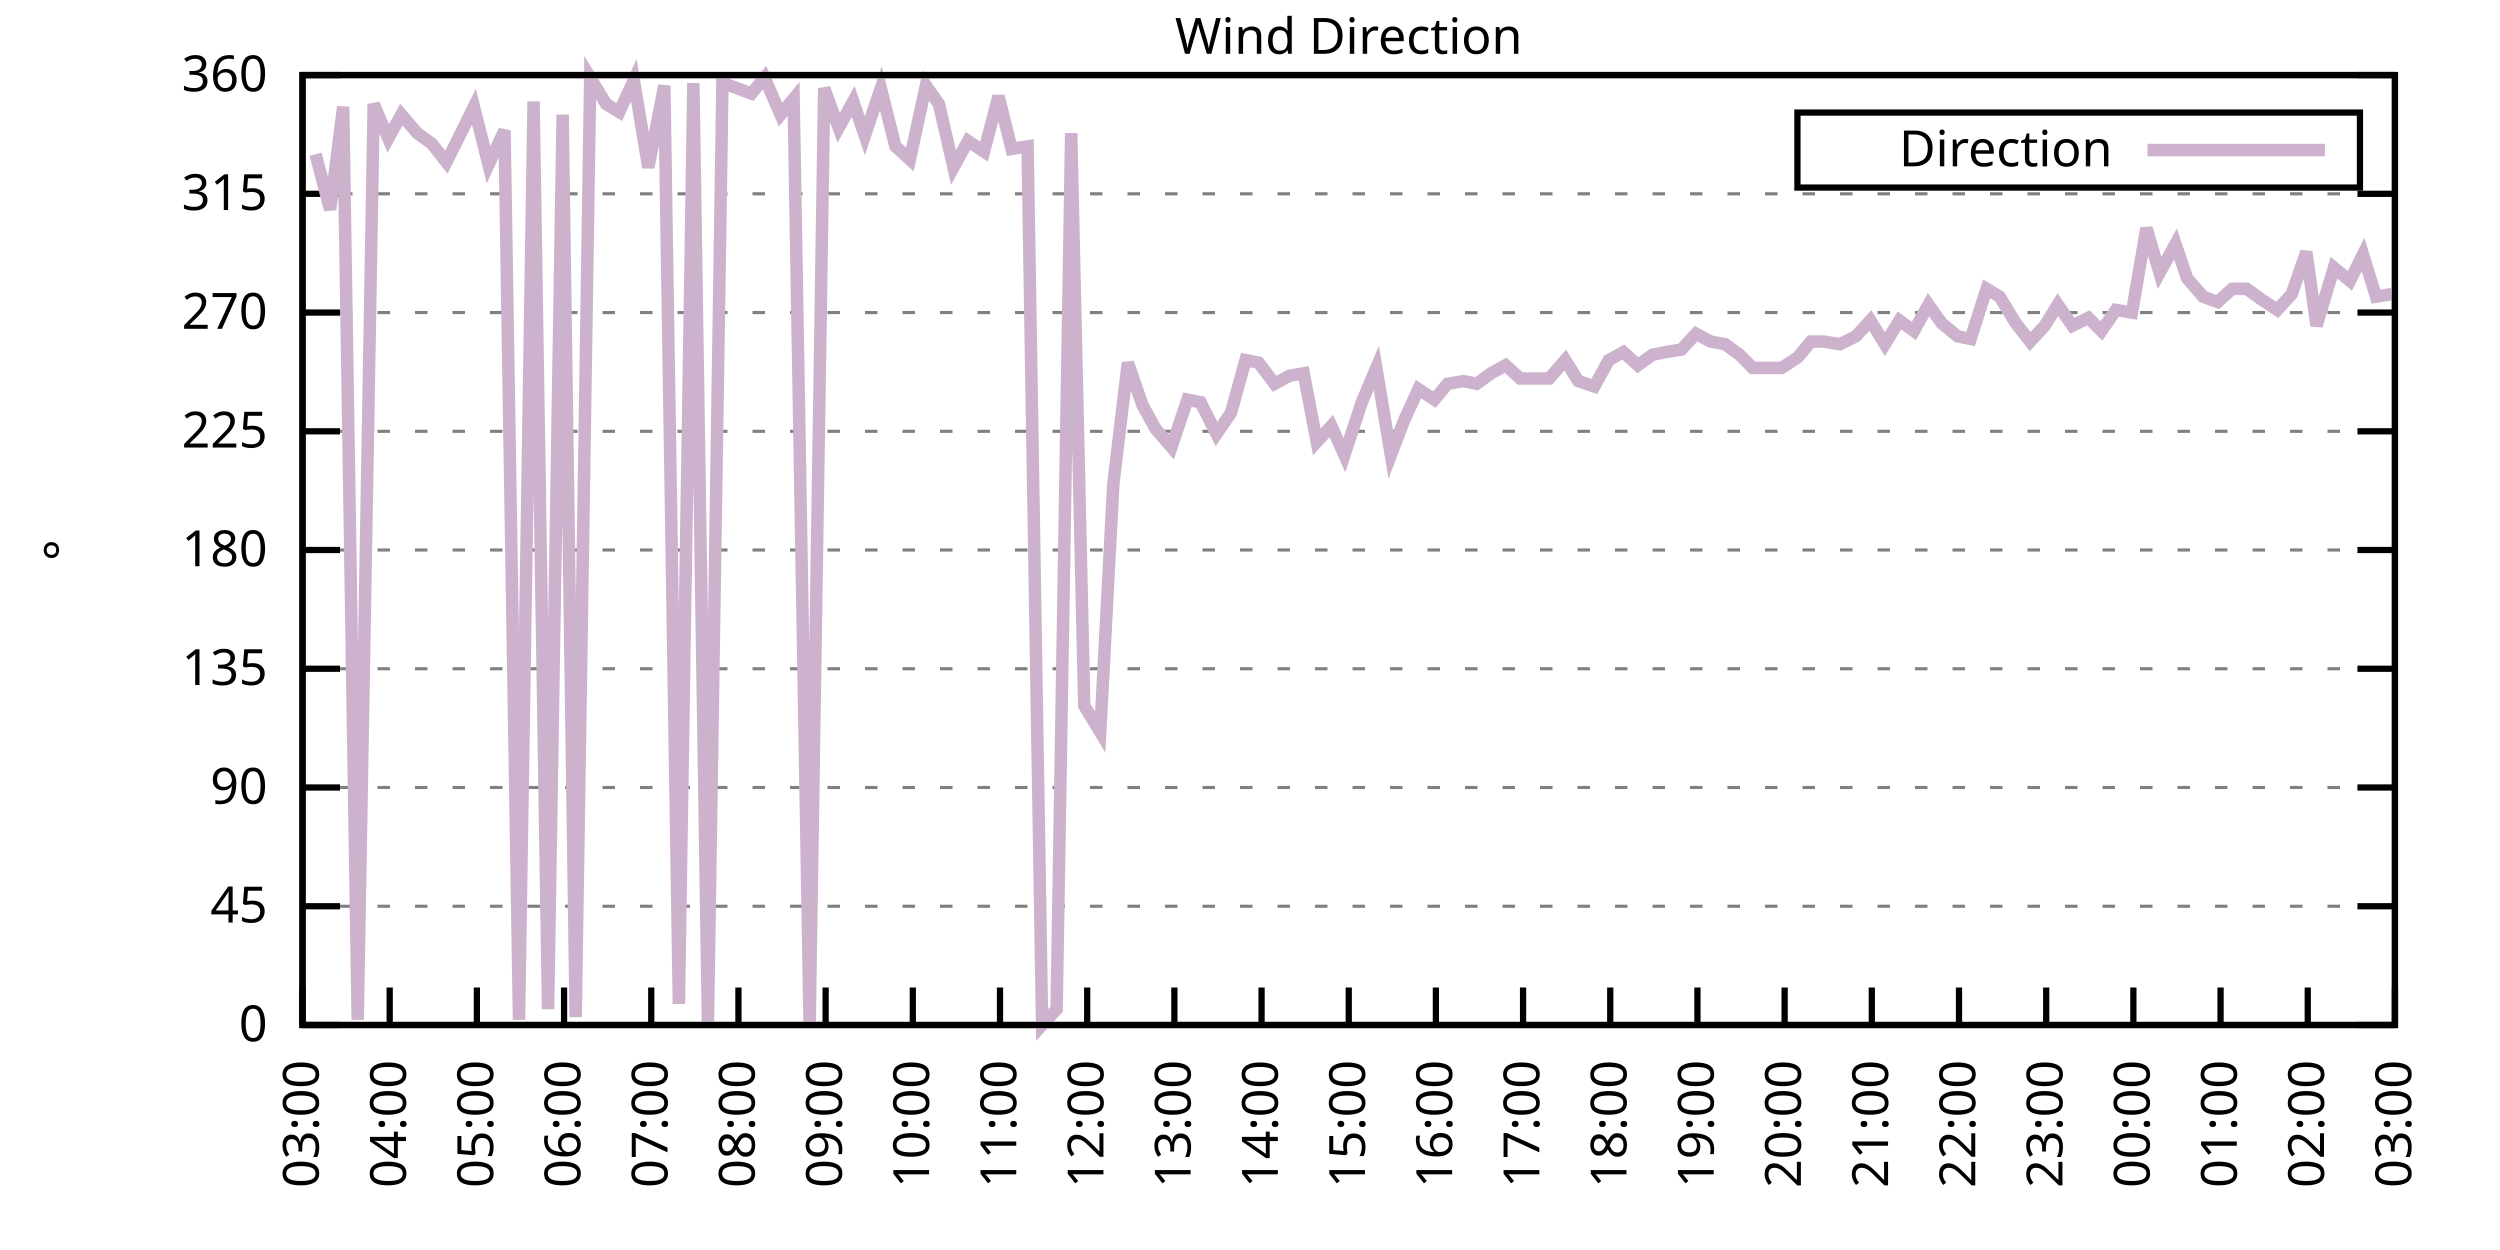
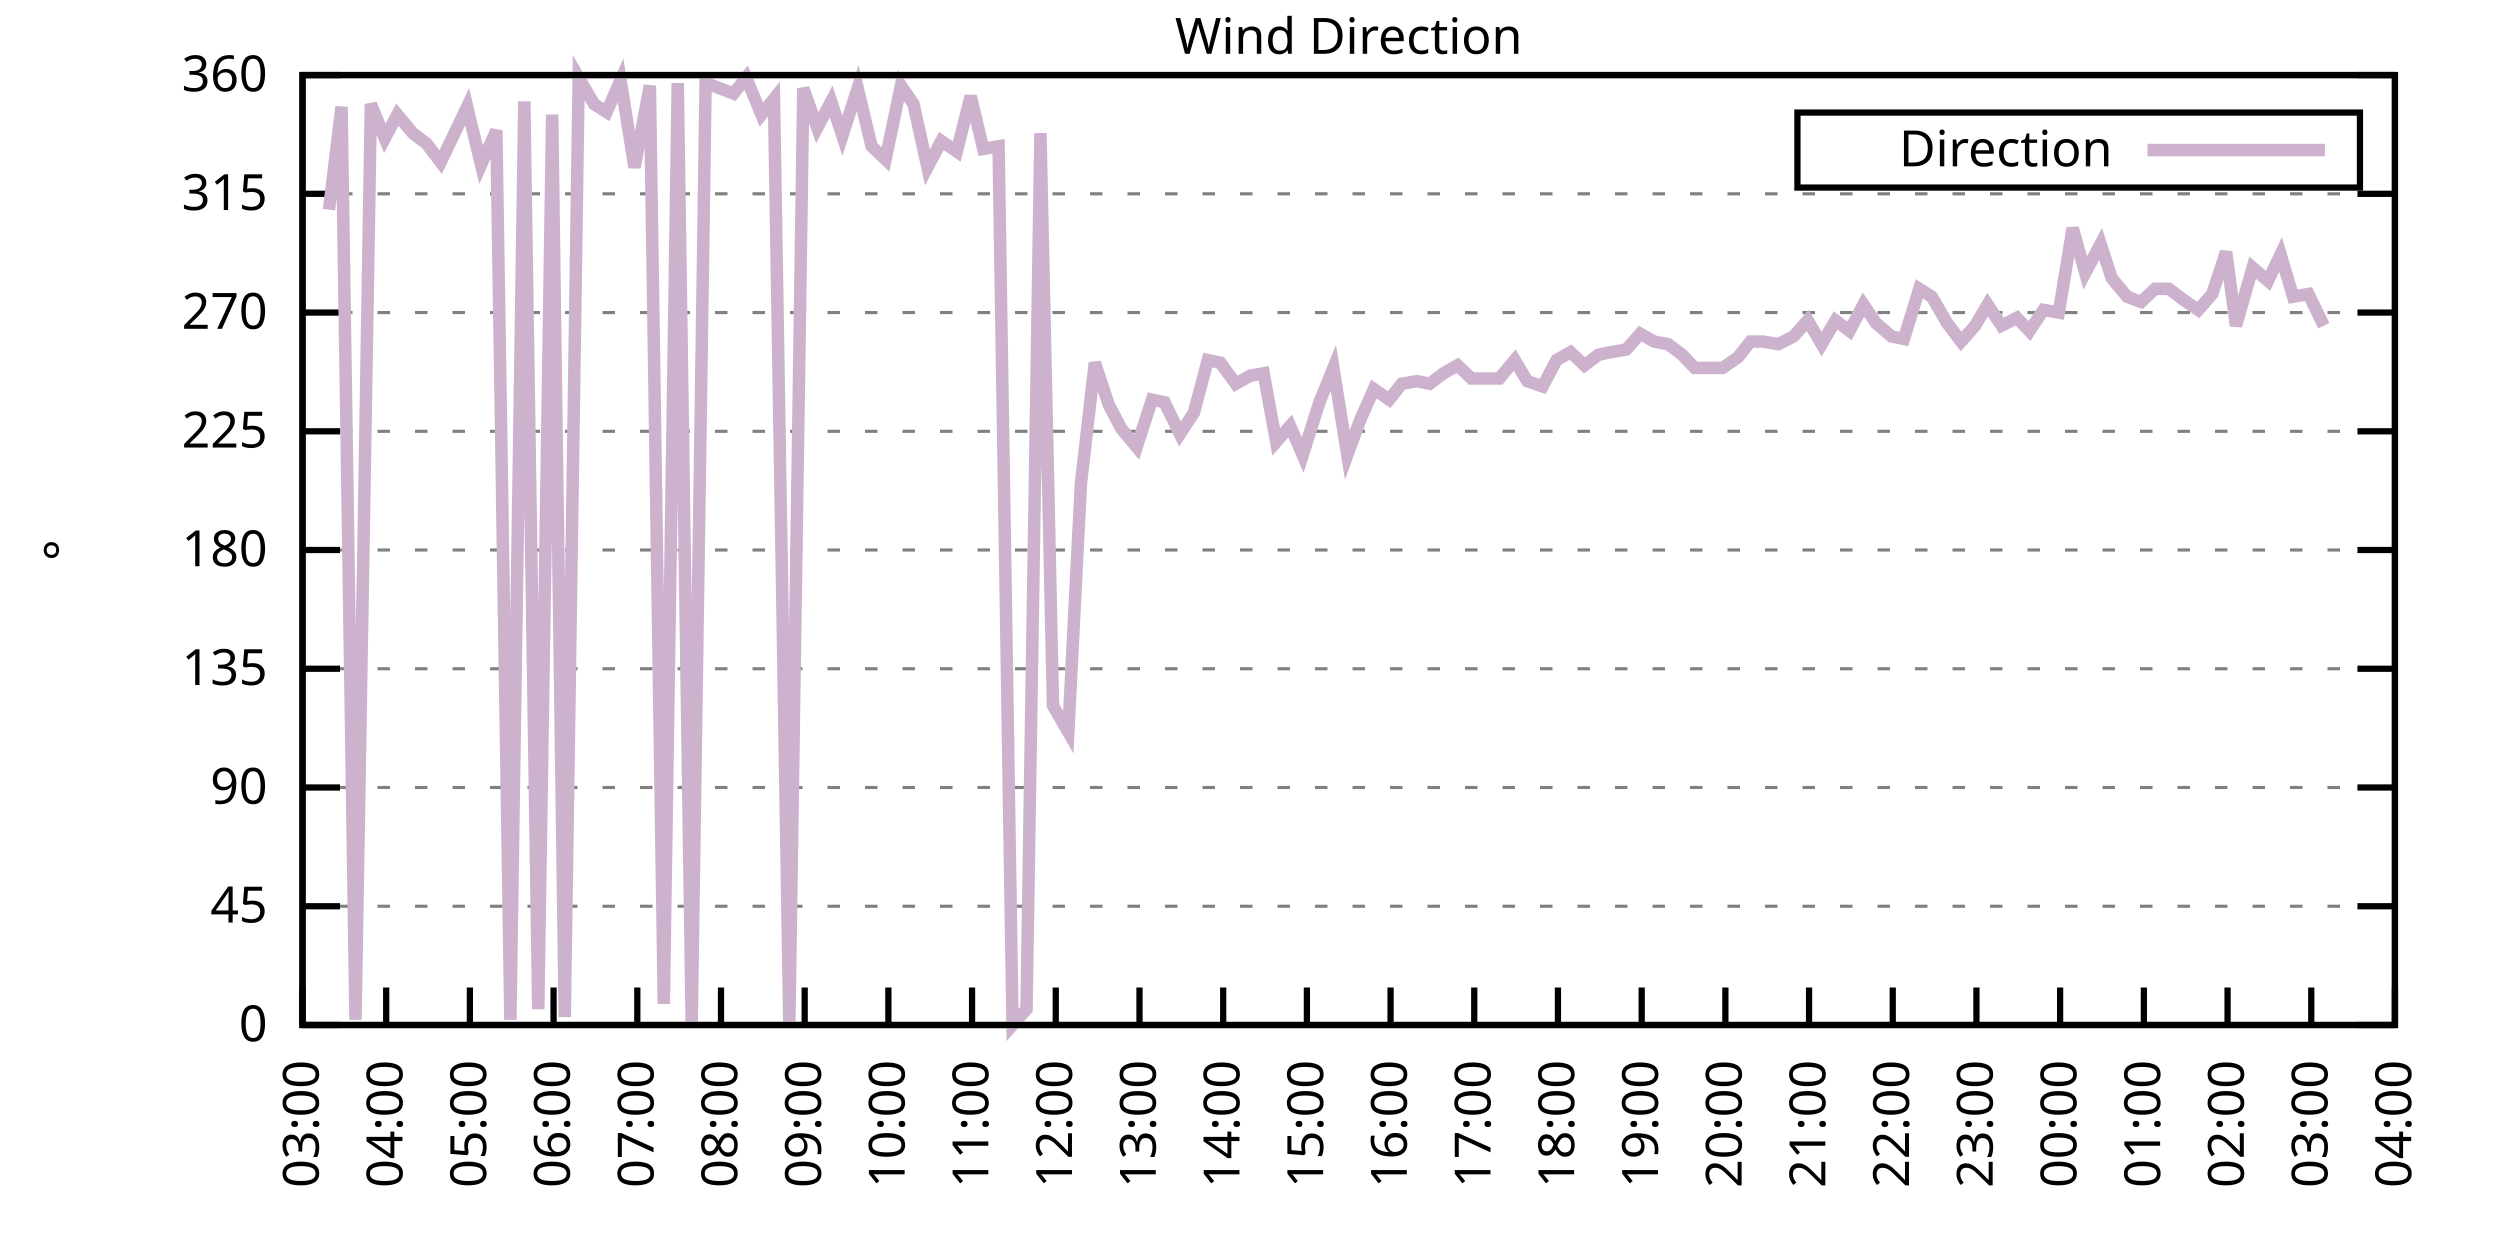
<svg xmlns="http://www.w3.org/2000/svg" xmlns:xlink="http://www.w3.org/1999/xlink" width="400" height="200" viewBox="0 0 400 200">
  <g id="gnuplot_canvas">
    <rect x="0" y="0" width="400" height="200" fill="none" />
    <defs>
      <circle id="gpDot" r="0.5" stroke-width="0.5" stroke="currentColor" />
      <path id="gpPt0" stroke-width="0.333" stroke="currentColor" d="M-1,0 h2 M0,-1 v2" />
      <path id="gpPt1" stroke-width="0.333" stroke="currentColor" d="M-1,-1 L1,1 M1,-1 L-1,1" />
      <path id="gpPt2" stroke-width="0.333" stroke="currentColor" d="M-1,0 L1,0 M0,-1 L0,1 M-1,-1 L1,1 M-1,1 L1,-1" />
      <rect id="gpPt3" stroke-width="0.333" stroke="currentColor" x="-1" y="-1" width="2" height="2" />
      <rect id="gpPt4" stroke-width="0.333" stroke="currentColor" fill="currentColor" x="-1" y="-1" width="2" height="2" />
      <circle id="gpPt5" stroke-width="0.333" stroke="currentColor" cx="0" cy="0" r="1" />
      <use xlink:href="#gpPt5" id="gpPt6" fill="currentColor" stroke="none" />
      <path id="gpPt7" stroke-width="0.333" stroke="currentColor" d="M0,-1.33 L-1.33,0.67 L1.33,0.67 z" />
      <use xlink:href="#gpPt7" id="gpPt8" fill="currentColor" stroke="none" />
      <use xlink:href="#gpPt7" id="gpPt9" stroke="currentColor" transform="rotate(180)" />
      <use xlink:href="#gpPt9" id="gpPt10" fill="currentColor" stroke="none" />
      <use xlink:href="#gpPt3" id="gpPt11" stroke="currentColor" transform="rotate(45)" />
      <use xlink:href="#gpPt11" id="gpPt12" fill="currentColor" stroke="none" />
      <path id="gpPt13" stroke-width="0.333" stroke="currentColor" d="M0,1.330 L1.265,0.411 L0.782,-1.067 L-0.782,-1.076 L-1.265,0.411 z" />
      <use xlink:href="#gpPt13" id="gpPt14" fill="currentColor" stroke="none" />
      <filter id="textbox" filterUnits="objectBoundingBox" x="0" y="0" height="1" width="1">
        <feFlood flood-color="white" flood-opacity="1" result="bgnd" />
        <feComposite in="SourceGraphic" in2="bgnd" operator="atop" />
      </filter>
      <filter id="greybox" filterUnits="objectBoundingBox" x="0" y="0" height="1" width="1">
        <feFlood flood-color="lightgrey" flood-opacity="1" result="grey" />
        <feComposite in="SourceGraphic" in2="grey" operator="atop" />
      </filter>
    </defs>
    <g fill="none" color="white" stroke="currentColor" stroke-width="1.00" stroke-linecap="butt" stroke-linejoin="miter">
</g>
    <g fill="none" color="black" stroke="currentColor" stroke-width="1.00" stroke-linecap="butt" stroke-linejoin="miter">
      <g stroke="none" shape-rendering="crispEdges">
        <polygon fill="rgb(255, 255, 255)" points="48.40,164.00 383.18,164.00 383.18,12.02 48.40,12.02 " />
      </g>
    </g>
    <g fill="none" color="black" stroke="currentColor" stroke-width="1.00" stroke-linecap="butt" stroke-linejoin="miter">
</g>
    <g fill="none" color="black" stroke="black" stroke-width="0.50" stroke-linecap="butt" stroke-linejoin="miter">
</g>
    <g fill="none" color="gray" stroke="currentColor" stroke-width="0.50" stroke-linecap="butt" stroke-linejoin="miter">
      <path stroke="gray" stroke-dasharray="2,4" class="gridline" d="M48.40,164.00 L383.19,164.00  " />
    </g>
    <g fill="none" color="gray" stroke="gray" stroke-width="1.00" stroke-linecap="butt" stroke-linejoin="miter">
</g>
    <g fill="none" color="black" stroke="currentColor" stroke-width="1.00" stroke-linecap="butt" stroke-linejoin="miter">
      <path stroke="black" d="M48.40,164.00 L54.40,164.00 M383.19,164.00 L377.19,164.00  " />
      <g transform="translate(42.80,166.60)" stroke="none" fill="black" font-family="Sans" font-size="8.00" text-anchor="end">
        <text>
          <tspan font-family="Sans"> 0</tspan>
        </text>
      </g>
    </g>
    <g fill="none" color="black" stroke="currentColor" stroke-width="1.00" stroke-linecap="butt" stroke-linejoin="miter">
</g>
    <g fill="none" color="black" stroke="black" stroke-width="0.50" stroke-linecap="butt" stroke-linejoin="miter">
</g>
    <g fill="none" color="gray" stroke="currentColor" stroke-width="0.50" stroke-linecap="butt" stroke-linejoin="miter">
      <path stroke="gray" stroke-dasharray="2,4" class="gridline" d="M48.40,145.00 L383.19,145.00  " />
    </g>
    <g fill="none" color="gray" stroke="gray" stroke-width="1.00" stroke-linecap="butt" stroke-linejoin="miter">
</g>
    <g fill="none" color="black" stroke="currentColor" stroke-width="1.00" stroke-linecap="butt" stroke-linejoin="miter">
      <path stroke="black" d="M48.40,145.00 L54.40,145.00 M383.19,145.00 L377.19,145.00  " />
      <g transform="translate(42.80,147.60)" stroke="none" fill="black" font-family="Sans" font-size="8.00" text-anchor="end">
        <text>
          <tspan font-family="Sans"> 45</tspan>
        </text>
      </g>
    </g>
    <g fill="none" color="black" stroke="currentColor" stroke-width="1.00" stroke-linecap="butt" stroke-linejoin="miter">
</g>
    <g fill="none" color="black" stroke="black" stroke-width="0.50" stroke-linecap="butt" stroke-linejoin="miter">
</g>
    <g fill="none" color="gray" stroke="currentColor" stroke-width="0.50" stroke-linecap="butt" stroke-linejoin="miter">
      <path stroke="gray" stroke-dasharray="2,4" class="gridline" d="M48.40,126.00 L383.19,126.00  " />
    </g>
    <g fill="none" color="gray" stroke="gray" stroke-width="1.00" stroke-linecap="butt" stroke-linejoin="miter">
</g>
    <g fill="none" color="black" stroke="currentColor" stroke-width="1.00" stroke-linecap="butt" stroke-linejoin="miter">
      <path stroke="black" d="M48.40,126.00 L54.40,126.00 M383.19,126.00 L377.19,126.00  " />
      <g transform="translate(42.80,128.60)" stroke="none" fill="black" font-family="Sans" font-size="8.00" text-anchor="end">
        <text>
          <tspan font-family="Sans"> 90</tspan>
        </text>
      </g>
    </g>
    <g fill="none" color="black" stroke="currentColor" stroke-width="1.00" stroke-linecap="butt" stroke-linejoin="miter">
</g>
    <g fill="none" color="black" stroke="black" stroke-width="0.50" stroke-linecap="butt" stroke-linejoin="miter">
</g>
    <g fill="none" color="gray" stroke="currentColor" stroke-width="0.50" stroke-linecap="butt" stroke-linejoin="miter">
      <path stroke="gray" stroke-dasharray="2,4" class="gridline" d="M48.40,107.00 L383.19,107.00  " />
    </g>
    <g fill="none" color="gray" stroke="gray" stroke-width="1.00" stroke-linecap="butt" stroke-linejoin="miter">
</g>
    <g fill="none" color="black" stroke="currentColor" stroke-width="1.00" stroke-linecap="butt" stroke-linejoin="miter">
      <path stroke="black" d="M48.40,107.00 L54.40,107.00 M383.19,107.00 L377.19,107.00  " />
      <g transform="translate(42.80,109.60)" stroke="none" fill="black" font-family="Sans" font-size="8.00" text-anchor="end">
        <text>
          <tspan font-family="Sans"> 135</tspan>
        </text>
      </g>
    </g>
    <g fill="none" color="black" stroke="currentColor" stroke-width="1.00" stroke-linecap="butt" stroke-linejoin="miter">
</g>
    <g fill="none" color="black" stroke="black" stroke-width="0.50" stroke-linecap="butt" stroke-linejoin="miter">
</g>
    <g fill="none" color="gray" stroke="currentColor" stroke-width="0.50" stroke-linecap="butt" stroke-linejoin="miter">
      <path stroke="gray" stroke-dasharray="2,4" class="gridline" d="M48.40,88.00 L383.19,88.00  " />
    </g>
    <g fill="none" color="gray" stroke="gray" stroke-width="1.00" stroke-linecap="butt" stroke-linejoin="miter">
</g>
    <g fill="none" color="black" stroke="currentColor" stroke-width="1.00" stroke-linecap="butt" stroke-linejoin="miter">
      <path stroke="black" d="M48.40,88.00 L54.40,88.00 M383.19,88.00 L377.19,88.00  " />
      <g transform="translate(42.80,90.60)" stroke="none" fill="black" font-family="Sans" font-size="8.00" text-anchor="end">
        <text>
          <tspan font-family="Sans"> 180</tspan>
        </text>
      </g>
    </g>
    <g fill="none" color="black" stroke="currentColor" stroke-width="1.00" stroke-linecap="butt" stroke-linejoin="miter">
</g>
    <g fill="none" color="black" stroke="black" stroke-width="0.50" stroke-linecap="butt" stroke-linejoin="miter">
</g>
    <g fill="none" color="gray" stroke="currentColor" stroke-width="0.50" stroke-linecap="butt" stroke-linejoin="miter">
      <path stroke="gray" stroke-dasharray="2,4" class="gridline" d="M48.40,69.01 L383.19,69.01  " />
    </g>
    <g fill="none" color="gray" stroke="gray" stroke-width="1.00" stroke-linecap="butt" stroke-linejoin="miter">
</g>
    <g fill="none" color="black" stroke="currentColor" stroke-width="1.00" stroke-linecap="butt" stroke-linejoin="miter">
      <path stroke="black" d="M48.40,69.01 L54.40,69.01 M383.19,69.01 L377.19,69.01  " />
      <g transform="translate(42.80,71.61)" stroke="none" fill="black" font-family="Sans" font-size="8.00" text-anchor="end">
        <text>
          <tspan font-family="Sans"> 225</tspan>
        </text>
      </g>
    </g>
    <g fill="none" color="black" stroke="currentColor" stroke-width="1.00" stroke-linecap="butt" stroke-linejoin="miter">
</g>
    <g fill="none" color="black" stroke="black" stroke-width="0.50" stroke-linecap="butt" stroke-linejoin="miter">
</g>
    <g fill="none" color="gray" stroke="currentColor" stroke-width="0.50" stroke-linecap="butt" stroke-linejoin="miter">
      <path stroke="gray" stroke-dasharray="2,4" class="gridline" d="M48.40,50.01 L383.19,50.01  " />
    </g>
    <g fill="none" color="gray" stroke="gray" stroke-width="1.00" stroke-linecap="butt" stroke-linejoin="miter">
</g>
    <g fill="none" color="black" stroke="currentColor" stroke-width="1.00" stroke-linecap="butt" stroke-linejoin="miter">
      <path stroke="black" d="M48.40,50.01 L54.40,50.01 M383.19,50.01 L377.19,50.01  " />
      <g transform="translate(42.80,52.61)" stroke="none" fill="black" font-family="Sans" font-size="8.00" text-anchor="end">
        <text>
          <tspan font-family="Sans"> 270</tspan>
        </text>
      </g>
    </g>
    <g fill="none" color="black" stroke="currentColor" stroke-width="1.00" stroke-linecap="butt" stroke-linejoin="miter">
</g>
    <g fill="none" color="black" stroke="black" stroke-width="0.50" stroke-linecap="butt" stroke-linejoin="miter">
</g>
    <g fill="none" color="gray" stroke="currentColor" stroke-width="0.50" stroke-linecap="butt" stroke-linejoin="miter">
      <path stroke="gray" stroke-dasharray="2,4" class="gridline" d="M48.40,31.01 L383.19,31.01  " />
    </g>
    <g fill="none" color="gray" stroke="gray" stroke-width="1.00" stroke-linecap="butt" stroke-linejoin="miter">
</g>
    <g fill="none" color="black" stroke="currentColor" stroke-width="1.00" stroke-linecap="butt" stroke-linejoin="miter">
      <path stroke="black" d="M48.40,31.01 L54.40,31.01 M383.19,31.01 L377.19,31.01  " />
      <g transform="translate(42.80,33.61)" stroke="none" fill="black" font-family="Sans" font-size="8.00" text-anchor="end">
        <text>
          <tspan font-family="Sans"> 315</tspan>
        </text>
      </g>
    </g>
    <g fill="none" color="black" stroke="currentColor" stroke-width="1.00" stroke-linecap="butt" stroke-linejoin="miter">
</g>
    <g fill="none" color="black" stroke="black" stroke-width="0.50" stroke-linecap="butt" stroke-linejoin="miter">
</g>
    <g fill="none" color="gray" stroke="currentColor" stroke-width="0.50" stroke-linecap="butt" stroke-linejoin="miter">
      <path stroke="gray" stroke-dasharray="2,4" class="gridline" d="M48.40,12.01 L383.19,12.01  " />
    </g>
    <g fill="none" color="gray" stroke="gray" stroke-width="1.00" stroke-linecap="butt" stroke-linejoin="miter">
</g>
    <g fill="none" color="black" stroke="currentColor" stroke-width="1.00" stroke-linecap="butt" stroke-linejoin="miter">
      <path stroke="black" d="M48.40,12.01 L54.40,12.01 M383.19,12.01 L377.19,12.01  " />
      <g transform="translate(42.80,14.61)" stroke="none" fill="black" font-family="Sans" font-size="8.00" text-anchor="end">
        <text>
          <tspan font-family="Sans"> 360</tspan>
        </text>
      </g>
    </g>
    <g fill="none" color="black" stroke="currentColor" stroke-width="1.00" stroke-linecap="butt" stroke-linejoin="miter">
      <path stroke="black" d="M48.40,164.00 L48.40,158.00  " />
      <g transform="translate(51.00,169.60) rotate(270.00)" stroke="none" fill="black" font-family="Sans" font-size="8.00" text-anchor="end">
        <text>
          <tspan font-family="Sans">03:00</tspan>
        </text>
      </g>
    </g>
    <g fill="none" color="black" stroke="currentColor" stroke-width="1.00" stroke-linecap="butt" stroke-linejoin="miter">
-       <path stroke="black" d="M62.35,164.00 L62.35,158.00  " />
-       <g transform="translate(64.95,169.60) rotate(270.00)" stroke="none" fill="black" font-family="Sans" font-size="8.00" text-anchor="end">
+       <path stroke="black" d="M61.79,164.00 L61.79,158.00  " />
+       <g transform="translate(64.39,169.60) rotate(270.00)" stroke="none" fill="black" font-family="Sans" font-size="8.00" text-anchor="end">
        <text>
          <tspan font-family="Sans">04:00</tspan>
        </text>
      </g>
    </g>
    <g fill="none" color="black" stroke="currentColor" stroke-width="1.00" stroke-linecap="butt" stroke-linejoin="miter">
-       <path stroke="black" d="M76.30,164.00 L76.30,158.00  " />
-       <g transform="translate(78.90,169.60) rotate(270.00)" stroke="none" fill="black" font-family="Sans" font-size="8.00" text-anchor="end">
+       <path stroke="black" d="M75.18,164.00 L75.18,158.00  " />
+       <g transform="translate(77.78,169.60) rotate(270.00)" stroke="none" fill="black" font-family="Sans" font-size="8.00" text-anchor="end">
        <text>
          <tspan font-family="Sans">05:00</tspan>
        </text>
      </g>
    </g>
    <g fill="none" color="black" stroke="currentColor" stroke-width="1.00" stroke-linecap="butt" stroke-linejoin="miter">
-       <path stroke="black" d="M90.25,164.00 L90.25,158.00  " />
-       <g transform="translate(92.85,169.60) rotate(270.00)" stroke="none" fill="black" font-family="Sans" font-size="8.00" text-anchor="end">
+       <path stroke="black" d="M88.57,164.00 L88.57,158.00  " />
+       <g transform="translate(91.17,169.60) rotate(270.00)" stroke="none" fill="black" font-family="Sans" font-size="8.00" text-anchor="end">
        <text>
          <tspan font-family="Sans">06:00</tspan>
        </text>
      </g>
    </g>
    <g fill="none" color="black" stroke="currentColor" stroke-width="1.00" stroke-linecap="butt" stroke-linejoin="miter">
-       <path stroke="black" d="M104.20,164.00 L104.20,158.00  " />
-       <g transform="translate(106.80,169.60) rotate(270.00)" stroke="none" fill="black" font-family="Sans" font-size="8.00" text-anchor="end">
+       <path stroke="black" d="M101.97,164.00 L101.97,158.00  " />
+       <g transform="translate(104.57,169.60) rotate(270.00)" stroke="none" fill="black" font-family="Sans" font-size="8.00" text-anchor="end">
        <text>
          <tspan font-family="Sans">07:00</tspan>
        </text>
      </g>
    </g>
    <g fill="none" color="black" stroke="currentColor" stroke-width="1.00" stroke-linecap="butt" stroke-linejoin="miter">
-       <path stroke="black" d="M118.15,164.00 L118.15,158.00  " />
-       <g transform="translate(120.75,169.60) rotate(270.00)" stroke="none" fill="black" font-family="Sans" font-size="8.00" text-anchor="end">
+       <path stroke="black" d="M115.36,164.00 L115.36,158.00  " />
+       <g transform="translate(117.96,169.60) rotate(270.00)" stroke="none" fill="black" font-family="Sans" font-size="8.00" text-anchor="end">
        <text>
          <tspan font-family="Sans">08:00</tspan>
        </text>
      </g>
    </g>
    <g fill="none" color="black" stroke="currentColor" stroke-width="1.00" stroke-linecap="butt" stroke-linejoin="miter">
-       <path stroke="black" d="M132.10,164.00 L132.10,158.00  " />
-       <g transform="translate(134.70,169.60) rotate(270.00)" stroke="none" fill="black" font-family="Sans" font-size="8.00" text-anchor="end">
+       <path stroke="black" d="M128.75,164.00 L128.75,158.00  " />
+       <g transform="translate(131.35,169.60) rotate(270.00)" stroke="none" fill="black" font-family="Sans" font-size="8.00" text-anchor="end">
        <text>
          <tspan font-family="Sans">09:00</tspan>
        </text>
      </g>
    </g>
    <g fill="none" color="black" stroke="currentColor" stroke-width="1.00" stroke-linecap="butt" stroke-linejoin="miter">
-       <path stroke="black" d="M146.05,164.00 L146.05,158.00  " />
-       <g transform="translate(148.65,169.60) rotate(270.00)" stroke="none" fill="black" font-family="Sans" font-size="8.00" text-anchor="end">
+       <path stroke="black" d="M142.14,164.00 L142.14,158.00  " />
+       <g transform="translate(144.74,169.60) rotate(270.00)" stroke="none" fill="black" font-family="Sans" font-size="8.00" text-anchor="end">
        <text>
          <tspan font-family="Sans">10:00</tspan>
        </text>
      </g>
    </g>
    <g fill="none" color="black" stroke="currentColor" stroke-width="1.00" stroke-linecap="butt" stroke-linejoin="miter">
-       <path stroke="black" d="M160.00,164.00 L160.00,158.00  " />
-       <g transform="translate(162.60,169.60) rotate(270.00)" stroke="none" fill="black" font-family="Sans" font-size="8.00" text-anchor="end">
+       <path stroke="black" d="M155.53,164.00 L155.53,158.00  " />
+       <g transform="translate(158.13,169.60) rotate(270.00)" stroke="none" fill="black" font-family="Sans" font-size="8.00" text-anchor="end">
        <text>
          <tspan font-family="Sans">11:00</tspan>
        </text>
      </g>
    </g>
    <g fill="none" color="black" stroke="currentColor" stroke-width="1.00" stroke-linecap="butt" stroke-linejoin="miter">
-       <path stroke="black" d="M173.95,164.00 L173.95,158.00  " />
-       <g transform="translate(176.55,169.60) rotate(270.00)" stroke="none" fill="black" font-family="Sans" font-size="8.00" text-anchor="end">
+       <path stroke="black" d="M168.92,164.00 L168.92,158.00  " />
+       <g transform="translate(171.52,169.60) rotate(270.00)" stroke="none" fill="black" font-family="Sans" font-size="8.00" text-anchor="end">
        <text>
          <tspan font-family="Sans">12:00</tspan>
        </text>
      </g>
    </g>
    <g fill="none" color="black" stroke="currentColor" stroke-width="1.00" stroke-linecap="butt" stroke-linejoin="miter">
-       <path stroke="black" d="M187.90,164.00 L187.90,158.00  " />
-       <g transform="translate(190.50,169.60) rotate(270.00)" stroke="none" fill="black" font-family="Sans" font-size="8.00" text-anchor="end">
+       <path stroke="black" d="M182.32,164.00 L182.32,158.00  " />
+       <g transform="translate(184.92,169.60) rotate(270.00)" stroke="none" fill="black" font-family="Sans" font-size="8.00" text-anchor="end">
        <text>
          <tspan font-family="Sans">13:00</tspan>
        </text>
      </g>
    </g>
    <g fill="none" color="black" stroke="currentColor" stroke-width="1.00" stroke-linecap="butt" stroke-linejoin="miter">
-       <path stroke="black" d="M201.85,164.00 L201.85,158.00  " />
-       <g transform="translate(204.45,169.60) rotate(270.00)" stroke="none" fill="black" font-family="Sans" font-size="8.00" text-anchor="end">
+       <path stroke="black" d="M195.71,164.00 L195.71,158.00  " />
+       <g transform="translate(198.31,169.60) rotate(270.00)" stroke="none" fill="black" font-family="Sans" font-size="8.00" text-anchor="end">
        <text>
          <tspan font-family="Sans">14:00</tspan>
        </text>
      </g>
    </g>
    <g fill="none" color="black" stroke="currentColor" stroke-width="1.00" stroke-linecap="butt" stroke-linejoin="miter">
-       <path stroke="black" d="M215.80,164.00 L215.80,158.00  " />
-       <g transform="translate(218.40,169.60) rotate(270.00)" stroke="none" fill="black" font-family="Sans" font-size="8.00" text-anchor="end">
+       <path stroke="black" d="M209.10,164.00 L209.10,158.00  " />
+       <g transform="translate(211.70,169.60) rotate(270.00)" stroke="none" fill="black" font-family="Sans" font-size="8.00" text-anchor="end">
        <text>
          <tspan font-family="Sans">15:00</tspan>
        </text>
      </g>
    </g>
    <g fill="none" color="black" stroke="currentColor" stroke-width="1.00" stroke-linecap="butt" stroke-linejoin="miter">
-       <path stroke="black" d="M229.74,164.00 L229.74,158.00  " />
-       <g transform="translate(232.34,169.60) rotate(270.00)" stroke="none" fill="black" font-family="Sans" font-size="8.00" text-anchor="end">
+       <path stroke="black" d="M222.49,164.00 L222.49,158.00  " />
+       <g transform="translate(225.09,169.60) rotate(270.00)" stroke="none" fill="black" font-family="Sans" font-size="8.00" text-anchor="end">
        <text>
          <tspan font-family="Sans">16:00</tspan>
        </text>
      </g>
    </g>
    <g fill="none" color="black" stroke="currentColor" stroke-width="1.00" stroke-linecap="butt" stroke-linejoin="miter">
-       <path stroke="black" d="M243.69,164.00 L243.69,158.00  " />
-       <g transform="translate(246.29,169.60) rotate(270.00)" stroke="none" fill="black" font-family="Sans" font-size="8.00" text-anchor="end">
+       <path stroke="black" d="M235.88,164.00 L235.88,158.00  " />
+       <g transform="translate(238.48,169.60) rotate(270.00)" stroke="none" fill="black" font-family="Sans" font-size="8.00" text-anchor="end">
        <text>
          <tspan font-family="Sans">17:00</tspan>
        </text>
      </g>
    </g>
    <g fill="none" color="black" stroke="currentColor" stroke-width="1.00" stroke-linecap="butt" stroke-linejoin="miter">
-       <path stroke="black" d="M257.64,164.00 L257.64,158.00  " />
-       <g transform="translate(260.24,169.60) rotate(270.00)" stroke="none" fill="black" font-family="Sans" font-size="8.00" text-anchor="end">
+       <path stroke="black" d="M249.27,164.00 L249.27,158.00  " />
+       <g transform="translate(251.87,169.60) rotate(270.00)" stroke="none" fill="black" font-family="Sans" font-size="8.00" text-anchor="end">
        <text>
          <tspan font-family="Sans">18:00</tspan>
        </text>
      </g>
    </g>
    <g fill="none" color="black" stroke="currentColor" stroke-width="1.00" stroke-linecap="butt" stroke-linejoin="miter">
-       <path stroke="black" d="M271.59,164.00 L271.59,158.00  " />
-       <g transform="translate(274.19,169.60) rotate(270.00)" stroke="none" fill="black" font-family="Sans" font-size="8.00" text-anchor="end">
+       <path stroke="black" d="M262.67,164.00 L262.67,158.00  " />
+       <g transform="translate(265.27,169.60) rotate(270.00)" stroke="none" fill="black" font-family="Sans" font-size="8.00" text-anchor="end">
        <text>
          <tspan font-family="Sans">19:00</tspan>
        </text>
      </g>
    </g>
    <g fill="none" color="black" stroke="currentColor" stroke-width="1.00" stroke-linecap="butt" stroke-linejoin="miter">
-       <path stroke="black" d="M285.54,164.00 L285.54,158.00  " />
-       <g transform="translate(288.14,169.60) rotate(270.00)" stroke="none" fill="black" font-family="Sans" font-size="8.00" text-anchor="end">
+       <path stroke="black" d="M276.06,164.00 L276.06,158.00  " />
+       <g transform="translate(278.66,169.60) rotate(270.00)" stroke="none" fill="black" font-family="Sans" font-size="8.00" text-anchor="end">
        <text>
          <tspan font-family="Sans">20:00</tspan>
        </text>
      </g>
    </g>
    <g fill="none" color="black" stroke="currentColor" stroke-width="1.00" stroke-linecap="butt" stroke-linejoin="miter">
-       <path stroke="black" d="M299.49,164.00 L299.49,158.00  " />
-       <g transform="translate(302.09,169.60) rotate(270.00)" stroke="none" fill="black" font-family="Sans" font-size="8.00" text-anchor="end">
+       <path stroke="black" d="M289.45,164.00 L289.45,158.00  " />
+       <g transform="translate(292.05,169.60) rotate(270.00)" stroke="none" fill="black" font-family="Sans" font-size="8.00" text-anchor="end">
        <text>
          <tspan font-family="Sans">21:00</tspan>
        </text>
      </g>
    </g>
    <g fill="none" color="black" stroke="currentColor" stroke-width="1.00" stroke-linecap="butt" stroke-linejoin="miter">
-       <path stroke="black" d="M313.44,164.00 L313.44,158.00  " />
-       <g transform="translate(316.04,169.60) rotate(270.00)" stroke="none" fill="black" font-family="Sans" font-size="8.00" text-anchor="end">
+       <path stroke="black" d="M302.84,164.00 L302.84,158.00  " />
+       <g transform="translate(305.44,169.60) rotate(270.00)" stroke="none" fill="black" font-family="Sans" font-size="8.00" text-anchor="end">
        <text>
          <tspan font-family="Sans">22:00</tspan>
        </text>
      </g>
    </g>
    <g fill="none" color="black" stroke="currentColor" stroke-width="1.00" stroke-linecap="butt" stroke-linejoin="miter">
-       <path stroke="black" d="M327.39,164.00 L327.39,158.00  " />
-       <g transform="translate(329.99,169.60) rotate(270.00)" stroke="none" fill="black" font-family="Sans" font-size="8.00" text-anchor="end">
+       <path stroke="black" d="M316.23,164.00 L316.23,158.00  " />
+       <g transform="translate(318.83,169.60) rotate(270.00)" stroke="none" fill="black" font-family="Sans" font-size="8.00" text-anchor="end">
        <text>
          <tspan font-family="Sans">23:00</tspan>
        </text>
      </g>
    </g>
    <g fill="none" color="black" stroke="currentColor" stroke-width="1.00" stroke-linecap="butt" stroke-linejoin="miter">
-       <path stroke="black" d="M341.34,164.00 L341.34,158.00  " />
-       <g transform="translate(343.94,169.60) rotate(270.00)" stroke="none" fill="black" font-family="Sans" font-size="8.00" text-anchor="end">
+       <path stroke="black" d="M329.62,164.00 L329.62,158.00  " />
+       <g transform="translate(332.22,169.60) rotate(270.00)" stroke="none" fill="black" font-family="Sans" font-size="8.00" text-anchor="end">
        <text>
          <tspan font-family="Sans">00:00</tspan>
        </text>
      </g>
    </g>
    <g fill="none" color="black" stroke="currentColor" stroke-width="1.00" stroke-linecap="butt" stroke-linejoin="miter">
-       <path stroke="black" d="M355.29,164.00 L355.29,158.00  " />
-       <g transform="translate(357.89,169.60) rotate(270.00)" stroke="none" fill="black" font-family="Sans" font-size="8.00" text-anchor="end">
+       <path stroke="black" d="M343.02,164.00 L343.02,158.00  " />
+       <g transform="translate(345.62,169.60) rotate(270.00)" stroke="none" fill="black" font-family="Sans" font-size="8.00" text-anchor="end">
        <text>
          <tspan font-family="Sans">01:00</tspan>
        </text>
      </g>
    </g>
    <g fill="none" color="black" stroke="currentColor" stroke-width="1.00" stroke-linecap="butt" stroke-linejoin="miter">
-       <path stroke="black" d="M369.24,164.00 L369.24,158.00  " />
-       <g transform="translate(371.84,169.60) rotate(270.00)" stroke="none" fill="black" font-family="Sans" font-size="8.00" text-anchor="end">
+       <path stroke="black" d="M356.41,164.00 L356.41,158.00  " />
+       <g transform="translate(359.01,169.60) rotate(270.00)" stroke="none" fill="black" font-family="Sans" font-size="8.00" text-anchor="end">
        <text>
          <tspan font-family="Sans">02:00</tspan>
+         </text>
+       </g>
+     </g>
+     <g fill="none" color="black" stroke="currentColor" stroke-width="1.00" stroke-linecap="butt" stroke-linejoin="miter">
+       <path stroke="black" d="M369.80,164.00 L369.80,158.00  " />
+       <g transform="translate(372.40,169.60) rotate(270.00)" stroke="none" fill="black" font-family="Sans" font-size="8.00" text-anchor="end">
+         <text>
+           <tspan font-family="Sans">03:00</tspan>
        </text>
      </g>
    </g>
    <g fill="none" color="black" stroke="currentColor" stroke-width="1.00" stroke-linecap="butt" stroke-linejoin="miter">
      <path stroke="black" d="M383.19,164.00 L383.19,158.00  " />
      <g transform="translate(385.79,169.60) rotate(270.00)" stroke="none" fill="black" font-family="Sans" font-size="8.00" text-anchor="end">
        <text>
-           <tspan font-family="Sans">03:00</tspan>
+           <tspan font-family="Sans">04:00</tspan>
        </text>
      </g>
    </g>
    <g fill="none" color="black" stroke="currentColor" stroke-width="1.00" stroke-linecap="butt" stroke-linejoin="miter">
</g>
    <g fill="none" color="black" stroke="currentColor" stroke-width="1.00" stroke-linecap="butt" stroke-linejoin="miter">
      <path stroke="black" d="M48.40,12.01 L48.40,164.00 L383.19,164.00 L383.19,12.01 L48.40,12.01 Z  " />
    </g>
    <g fill="none" color="black" stroke="currentColor" stroke-width="1.00" stroke-linecap="butt" stroke-linejoin="miter">
</g>
    <g fill="none" color="black" stroke="currentColor" stroke-width="1.00" stroke-linecap="butt" stroke-linejoin="miter">
      <path stroke="black" d="M287.59,30.01 L287.59,18.01 L377.59,18.01 L377.59,30.01 L287.59,30.01 Z  " />
    </g>
    <g id="Wind_direction_plot_1">
      <g fill="none" color="white" stroke="black" stroke-width="2.00" stroke-linecap="butt" stroke-linejoin="miter">
</g>
      <g fill="none" color="black" stroke="currentColor" stroke-width="2.00" stroke-linecap="butt" stroke-linejoin="miter">
        <g transform="translate(337.99,26.61)" stroke="none" fill="black" font-family="Sans" font-size="8.00" text-anchor="end">
          <text>
            <tspan font-family="Sans">Direction</tspan>
          </text>
        </g>
      </g>
      <g fill="none" color="black" stroke="currentColor" stroke-width="2.00" stroke-linecap="butt" stroke-linejoin="miter">
-         <path stroke="rgb(204, 178, 204)" d="M343.59,24.01 L371.99,24.01 M50.49,24.68 L52.82,33.54 L54.91,17.08 L57.23,163.16 L59.79,16.65 L62.12,22.14   L64.21,18.34 L66.77,21.30 L69.09,22.99 L71.42,25.94 L73.74,21.30 L75.83,17.08 L78.16,26.36 L80.72,20.88   L83.04,163.16 L85.37,16.23 L87.69,161.47 L90.02,18.34 L92.11,162.73 L94.43,12.43 L96.99,16.65 L99.08,17.92   L101.41,12.85 L103.73,26.79 L106.29,13.70 L108.62,160.62 L110.94,13.28 L113.27,163.58 L115.59,13.28 L117.92,14.12   L120.24,14.97 L122.33,12.43 L124.89,18.34 L126.98,15.81 L129.54,164.00 L131.87,14.12 L134.19,20.45 L136.51,16.23   L138.37,21.72 L140.93,14.12 L143.26,23.41 L145.58,25.52 L148.14,13.70 L150.23,16.65 L152.56,26.79 L154.88,22.56   L157.44,24.25 L159.76,15.39 L161.86,23.83 L164.41,23.41 L166.74,164.00 L169.06,161.47 L171.39,21.30 L173.48,112.91   L176.04,117.14 L178.13,77.45 L180.46,58.03 L182.78,64.78 L184.87,68.58 L187.43,71.54 L189.99,63.94 L192.08,64.36   L194.64,69.43 L196.96,66.05 L199.29,57.61 L201.38,58.03 L203.94,61.41 L206.26,60.14 L208.59,59.72 L210.68,70.70   L213.01,68.16 L215.10,72.81 L217.89,64.36 L220.21,58.87 L222.54,72.81 L224.63,67.32 L226.95,62.25 L229.51,63.94   L231.60,61.41 L234.16,60.98 L236.25,61.41 L238.58,59.72 L240.90,58.45 L243.23,60.56 L245.79,60.56 L247.88,60.56   L250.44,57.61 L252.53,60.98 L255.09,61.83 L257.41,57.61 L259.74,56.34 L262.06,58.45 L264.39,56.76 L266.48,56.34   L269.04,55.92 L271.36,53.39 L273.69,54.65 L276.01,55.07 L278.34,56.76 L280.43,58.87 L282.99,58.87 L285.08,58.87   L287.64,57.18 L289.73,54.65 L291.82,54.65 L294.38,55.07 L296.94,53.81 L299.26,51.27 L301.58,55.07 L303.91,51.27   L306.23,52.96 L308.56,48.74 L310.65,51.70 L313.21,53.81 L315.30,54.23 L317.86,46.21 L319.95,47.47 L322.51,51.70   L324.83,54.65 L327.16,52.12 L329.25,48.74 L331.58,52.12 L334.13,50.85 L336.23,52.96 L338.55,49.59 L341.11,50.01   L343.43,36.50 L345.53,43.67 L348.08,39.03 L349.94,44.52 L352.50,47.47 L354.83,48.32 L357.15,46.21 L359.48,46.21   L361.80,47.90 L364.36,49.59 L366.68,47.05 L369.01,40.30 L370.64,52.12 L373.43,42.83 L375.98,44.94 L378.08,40.72   L380.17,47.47 L382.73,47.05  " />
+         <path stroke="rgb(204, 178, 204)" d="M343.59,24.01 L371.99,24.01 M52.64,33.54 L54.65,17.08 L56.88,163.16 L59.34,16.65 L61.57,22.14 L63.58,18.34   L66.03,21.30 L68.26,22.99 L70.50,25.94 L72.73,21.30 L74.74,17.08 L76.97,26.36 L79.42,20.88 L81.66,163.16   L83.89,16.23 L86.12,161.47 L88.35,18.34 L90.36,162.73 L92.59,12.43 L95.05,16.65 L97.06,17.92 L99.29,12.85   L101.52,26.79 L103.98,13.70 L106.21,160.62 L108.44,13.28 L110.67,163.58 L112.90,13.28 L115.13,14.12 L117.37,14.97   L119.38,12.43 L121.83,18.34 L123.84,15.81 L126.29,164.00 L128.53,14.12 L130.76,20.45 L132.99,16.23 L134.78,21.72   L137.23,14.12 L139.46,23.41 L141.69,25.52 L144.15,13.70 L146.16,16.65 L148.39,26.79 L150.62,22.56 L153.08,24.25   L155.31,15.39 L157.32,23.83 L159.77,23.41 L162.01,164.00 L164.24,161.47 L166.47,21.30 L168.48,112.91 L170.93,117.14   L172.94,77.45 L175.17,58.03 L177.41,64.78 L179.41,68.58 L181.87,71.54 L184.32,63.94 L186.33,64.36 L188.79,69.43   L191.02,66.05 L193.25,57.61 L195.26,58.03 L197.72,61.41 L199.95,60.14 L202.18,59.72 L204.19,70.70 L206.42,68.16   L208.43,72.81 L211.11,64.36 L213.34,58.87 L215.57,72.81 L217.58,67.32 L219.81,62.25 L222.27,63.94 L224.28,61.41   L226.73,60.98 L228.74,61.41 L230.97,59.72 L233.20,58.45 L235.44,60.56 L237.89,60.56 L239.90,60.56 L242.36,57.61   L244.36,60.98 L246.82,61.83 L249.05,57.61 L251.28,56.34 L253.51,58.45 L255.75,56.76 L257.76,56.34 L260.21,55.92   L262.44,53.39 L264.67,54.65 L266.91,55.07 L269.14,56.76 L271.15,58.87 L273.60,58.87 L275.61,58.87 L278.07,57.18   L280.07,54.65 L282.08,54.65 L284.54,55.07 L286.99,53.81 L289.23,51.27 L291.46,55.07 L293.69,51.27 L295.92,52.96   L298.15,48.74 L300.16,51.70 L302.62,53.81 L304.63,54.23 L307.08,46.21 L309.09,47.47 L311.54,51.70 L313.78,54.65   L316.01,52.12 L318.02,48.74 L320.25,52.12 L322.70,50.85 L324.71,52.96 L326.95,49.59 L329.40,50.01 L331.63,36.50   L333.64,43.67 L336.10,39.03 L337.88,44.52 L340.34,47.47 L342.57,48.32 L344.80,46.21 L347.03,46.21 L349.26,47.90   L351.72,49.59 L353.95,47.05 L356.18,40.30 L357.75,52.12 L360.42,42.83 L362.88,44.94 L364.89,40.72 L366.90,47.47   L369.35,47.05 L371.81,52.12  " />
      </g>
    </g>
    <g fill="none" color="black" stroke="currentColor" stroke-width="2.00" stroke-linecap="butt" stroke-linejoin="miter">
</g>
    <g fill="none" color="black" stroke="black" stroke-width="1.00" stroke-linecap="butt" stroke-linejoin="miter">
</g>
    <g fill="none" color="black" stroke="currentColor" stroke-width="1.00" stroke-linecap="butt" stroke-linejoin="miter">
      <path stroke="black" d="M48.40,12.01 L48.40,164.00 L383.19,164.00 L383.19,12.01 L48.40,12.01 Z  " />
      <g transform="translate(12.80,88.01) rotate(270.00)" stroke="none" fill="black" font-family="Sans" font-size="8.00" text-anchor="middle">
        <text>
          <tspan font-family="Sans">°</tspan>
        </text>
      </g>
    </g>
    <g fill="none" color="black" stroke="currentColor" stroke-width="1.00" stroke-linecap="butt" stroke-linejoin="miter">
</g>
    <g fill="none" color="black" stroke="currentColor" stroke-width="1.00" stroke-linecap="butt" stroke-linejoin="miter">
      <g transform="translate(215.79,8.61)" stroke="none" fill="black" font-family="Sans" font-size="8.00" text-anchor="middle">
        <text>
          <tspan font-family="Sans">Wind Direction</tspan>
        </text>
      </g>
    </g>
    <g fill="none" color="black" stroke="currentColor" stroke-width="1.00" stroke-linecap="butt" stroke-linejoin="miter">
</g>
  </g>
</svg>
